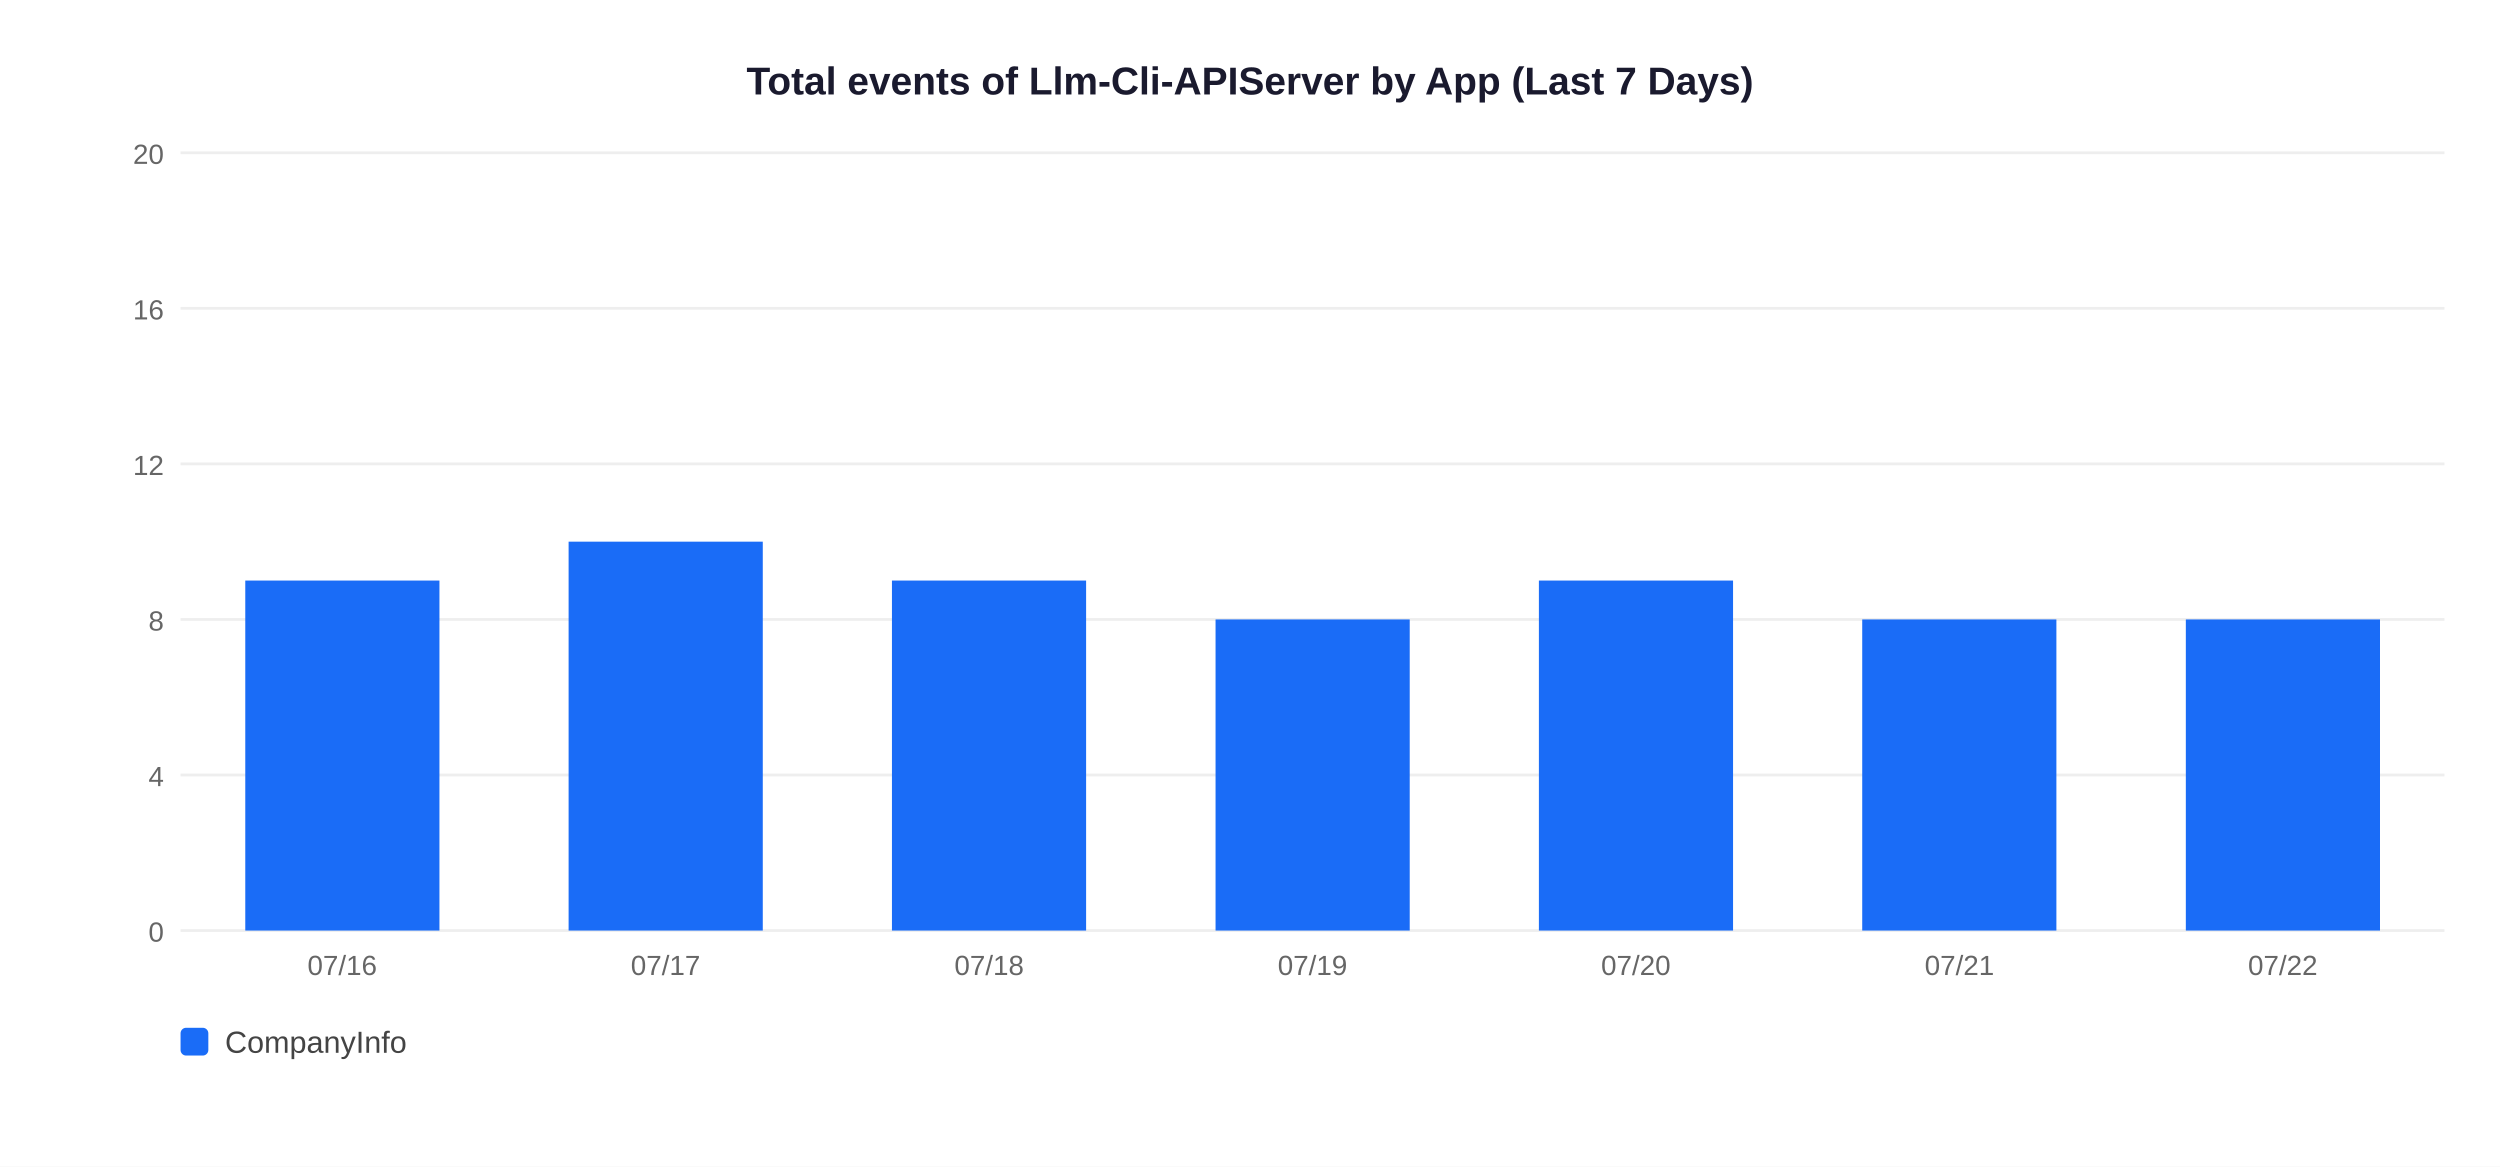
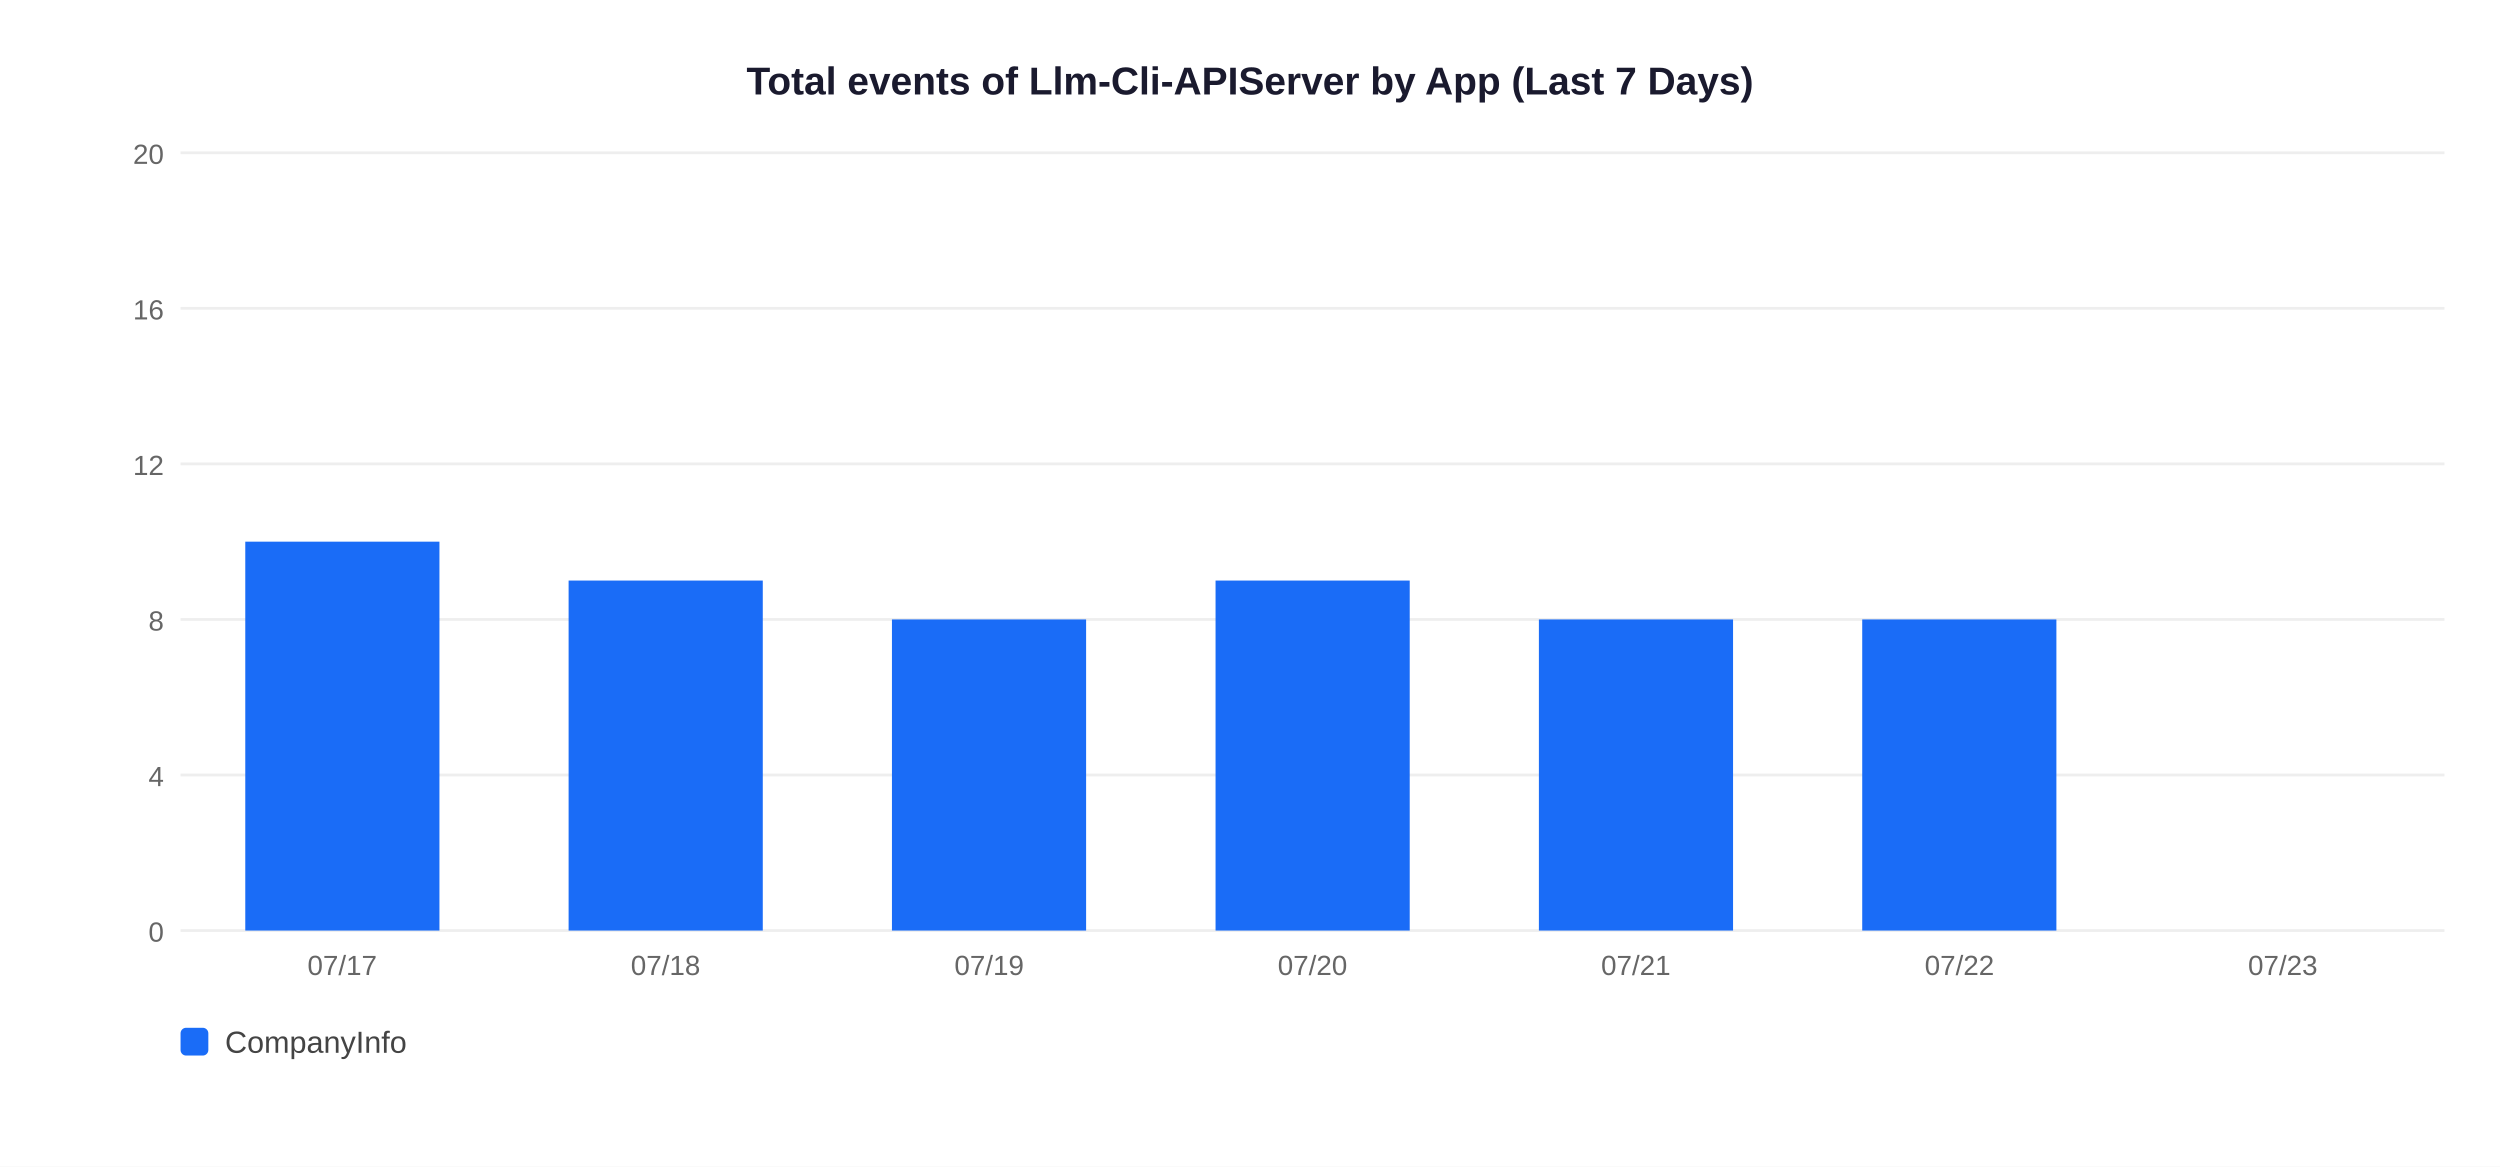
<svg xmlns="http://www.w3.org/2000/svg" width="900" height="420">
  <rect width="900" height="420" fill="white" />
  <text x="450" y="34" text-anchor="middle" font-size="14" font-weight="bold" font-family="Arial,sans-serif" fill="#1a1a2e">Total events of Llm-Cli-APIServer by App (Last 7 Days)</text>
  <line x1="65" y1="335" x2="880" y2="335" stroke="#EEEEEE" stroke-width="1" />
  <text x="59" y="339" text-anchor="end" font-size="10" font-family="Arial,sans-serif" fill="#666">0</text>
  <line x1="65" y1="279" x2="880" y2="279" stroke="#EEEEEE" stroke-width="1" />
  <text x="59" y="283" text-anchor="end" font-size="10" font-family="Arial,sans-serif" fill="#666">4</text>
  <line x1="65" y1="223" x2="880" y2="223" stroke="#EEEEEE" stroke-width="1" />
  <text x="59" y="227" text-anchor="end" font-size="10" font-family="Arial,sans-serif" fill="#666">8</text>
  <line x1="65" y1="167" x2="880" y2="167" stroke="#EEEEEE" stroke-width="1" />
  <text x="59" y="171" text-anchor="end" font-size="10" font-family="Arial,sans-serif" fill="#666">12</text>
  <line x1="65" y1="111" x2="880" y2="111" stroke="#EEEEEE" stroke-width="1" />
  <text x="59" y="115" text-anchor="end" font-size="10" font-family="Arial,sans-serif" fill="#666">16</text>
  <line x1="65" y1="55" x2="880" y2="55" stroke="#EEEEEE" stroke-width="1" />
  <text x="59" y="59" text-anchor="end" font-size="10" font-family="Arial,sans-serif" fill="#666">20</text>
-   <rect x="88.3" y="209.0" width="69.9" height="126.0" fill="#1A6CF7" />
-   <text x="123.2" y="351" text-anchor="middle" font-size="10" font-family="Arial,sans-serif" fill="#666">07/16</text>
-   <rect x="204.7" y="195.0" width="69.9" height="140.0" fill="#1A6CF7" />
-   <text x="239.6" y="351" text-anchor="middle" font-size="10" font-family="Arial,sans-serif" fill="#666">07/17</text>
-   <rect x="321.1" y="209.0" width="69.9" height="126.0" fill="#1A6CF7" />
-   <text x="356.1" y="351" text-anchor="middle" font-size="10" font-family="Arial,sans-serif" fill="#666">07/18</text>
-   <rect x="437.6" y="223.0" width="69.9" height="112.0" fill="#1A6CF7" />
-   <text x="472.5" y="351" text-anchor="middle" font-size="10" font-family="Arial,sans-serif" fill="#666">07/19</text>
-   <rect x="554.0" y="209.0" width="69.9" height="126.0" fill="#1A6CF7" />
-   <text x="588.9" y="351" text-anchor="middle" font-size="10" font-family="Arial,sans-serif" fill="#666">07/20</text>
+   <rect x="88.3" y="195.0" width="69.9" height="140.0" fill="#1A6CF7" />
+   <text x="123.2" y="351" text-anchor="middle" font-size="10" font-family="Arial,sans-serif" fill="#666">07/17</text>
+   <rect x="204.7" y="209.0" width="69.9" height="126.0" fill="#1A6CF7" />
+   <text x="239.6" y="351" text-anchor="middle" font-size="10" font-family="Arial,sans-serif" fill="#666">07/18</text>
+   <rect x="321.1" y="223.0" width="69.9" height="112.0" fill="#1A6CF7" />
+   <text x="356.1" y="351" text-anchor="middle" font-size="10" font-family="Arial,sans-serif" fill="#666">07/19</text>
+   <rect x="437.6" y="209.0" width="69.9" height="126.0" fill="#1A6CF7" />
+   <text x="472.5" y="351" text-anchor="middle" font-size="10" font-family="Arial,sans-serif" fill="#666">07/20</text>
+   <rect x="554.0" y="223.0" width="69.9" height="112.0" fill="#1A6CF7" />
+   <text x="588.9" y="351" text-anchor="middle" font-size="10" font-family="Arial,sans-serif" fill="#666">07/21</text>
  <rect x="670.4" y="223.0" width="69.9" height="112.0" fill="#1A6CF7" />
-   <text x="705.4" y="351" text-anchor="middle" font-size="10" font-family="Arial,sans-serif" fill="#666">07/21</text>
-   <rect x="786.9" y="223.0" width="69.9" height="112.0" fill="#1A6CF7" />
-   <text x="821.8" y="351" text-anchor="middle" font-size="10" font-family="Arial,sans-serif" fill="#666">07/22</text>
+   <text x="705.4" y="351" text-anchor="middle" font-size="10" font-family="Arial,sans-serif" fill="#666">07/22</text>
+   <text x="821.8" y="351" text-anchor="middle" font-size="10" font-family="Arial,sans-serif" fill="#666">07/23</text>
  <rect x="65" y="370" width="10" height="10" rx="2" fill="#1A6CF7" />
  <text x="81" y="379" font-size="11" font-family="Arial,sans-serif" fill="#444">CompanyInfo</text>
</svg>
